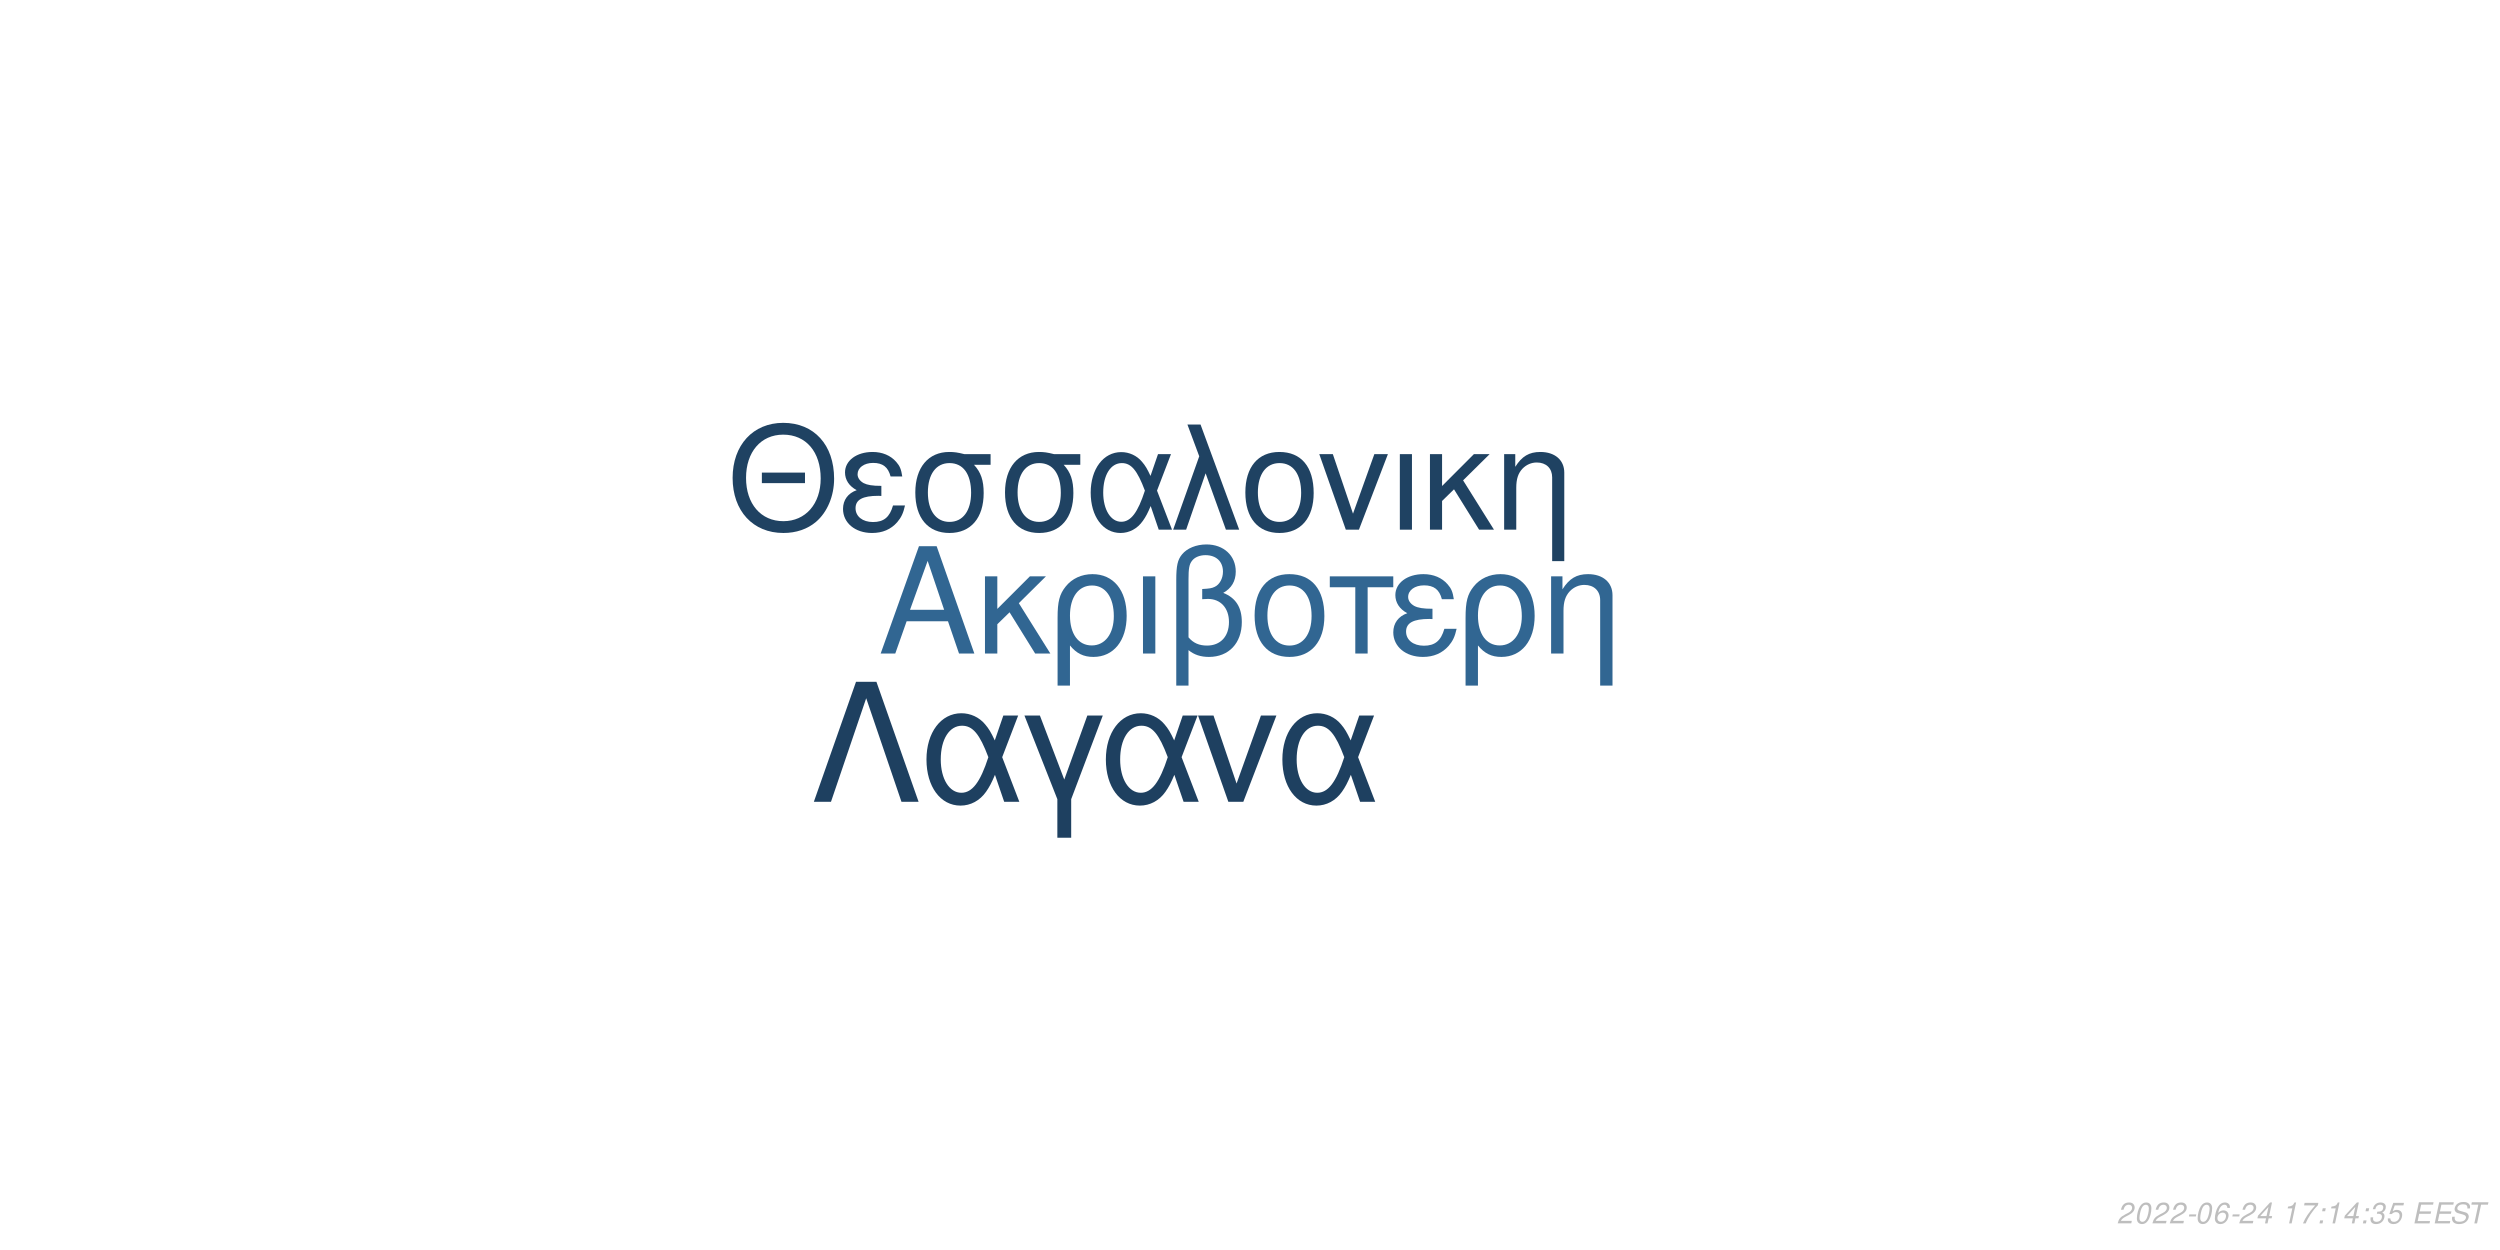
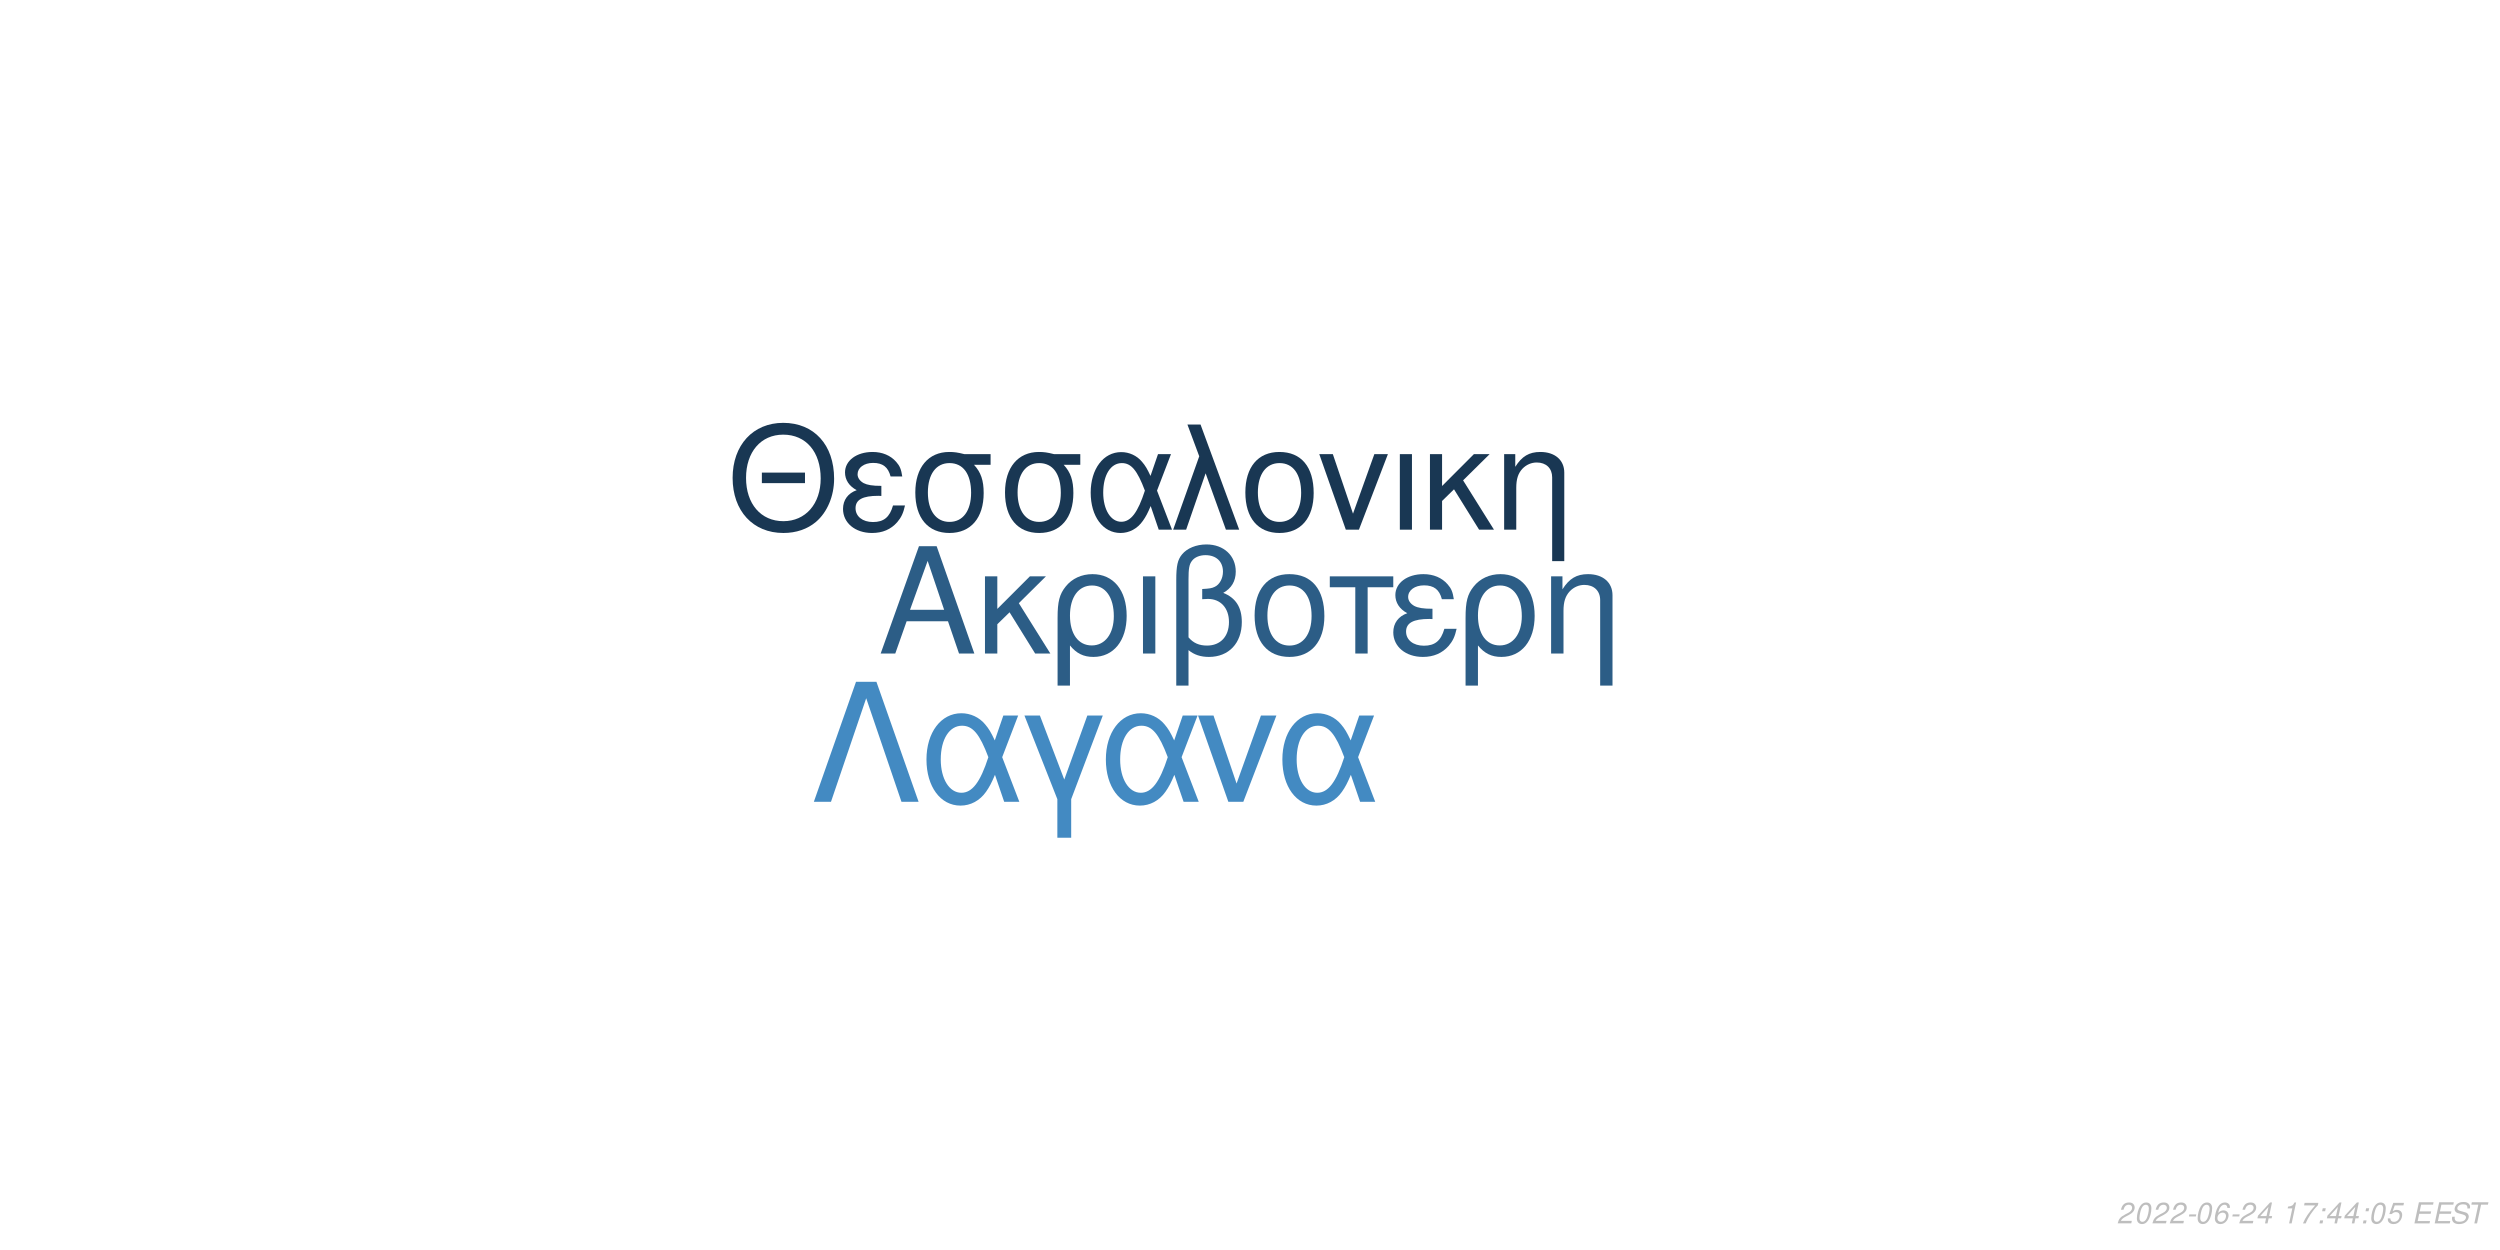
<svg xmlns="http://www.w3.org/2000/svg" xmlns:xlink="http://www.w3.org/1999/xlink" width="864pt" height="432pt" viewBox="0 0 864 432" version="1.1">
  <defs>
    <g>
      <symbol overflow="visible" id="glyph0-0">
        <path style="stroke:none;" d="" />
      </symbol>
      <symbol overflow="visible" id="glyph0-1">
        <path style="stroke:none;" d="M 24.125 -11.141 L 27.938 0 L 33.234 0 L 20.203 -37.094 L 14.094 -37.094 L 0.859 0 L 5.906 0 L 9.828 -11.141 Z M 22.797 -15.109 L 11 -15.109 L 17.094 -32.016 Z M 22.797 -15.109 " />
      </symbol>
      <symbol overflow="visible" id="glyph0-2">
        <path style="stroke:none;" d="M 7.172 -15.422 L 7.172 -26.672 L 2.906 -26.672 L 2.906 0 L 7.172 0 L 7.172 -10.125 L 11.406 -14.25 L 20.25 0 L 25.5 0 L 14.609 -17.406 L 23.969 -26.672 L 18.422 -26.672 Z M 7.172 -15.422 " />
      </symbol>
      <symbol overflow="visible" id="glyph0-3">
        <path style="stroke:none;" d="M 3 11.094 L 7.281 11.094 L 7.281 -2.797 C 9.516 -0.047 11.953 1.172 15.375 1.172 C 22.344 1.172 26.875 -4.422 26.875 -13.031 C 26.875 -21.891 22.297 -27.438 15.062 -27.438 C 11.297 -27.438 7.984 -25.906 5.797 -23.156 C 3.672 -20.516 3 -17.969 3 -12.359 Z M 14.906 -23.516 C 19.547 -23.516 22.438 -19.438 22.438 -12.922 C 22.438 -6.812 19.391 -2.797 14.812 -2.797 C 10.172 -2.797 7.281 -6.766 7.281 -13.125 C 7.281 -19.484 10.234 -23.516 14.906 -23.516 Z M 14.906 -23.516 " />
      </symbol>
      <symbol overflow="visible" id="glyph0-4">
        <path style="stroke:none;" d="M 3.516 0 L 7.781 0 L 7.781 -26.672 L 3.516 -26.672 Z M 3.516 0 " />
      </symbol>
      <symbol overflow="visible" id="glyph0-5">
        <path style="stroke:none;" d="M 4.016 11.094 L 8.25 11.094 L 8.25 -1.172 C 10.172 0.406 12.422 1.172 15.312 1.172 C 22.188 1.172 26.672 -3.609 26.672 -10.891 C 26.672 -15.984 24.578 -19.234 20.25 -20.969 C 23.109 -22.547 24.578 -25.031 24.578 -28.344 C 24.578 -33.844 20.406 -37.703 14.453 -37.703 C 10.938 -37.703 7.734 -36.391 6 -34.25 C 4.484 -32.422 4.016 -30.328 4.016 -25.391 Z M 8.25 -25.656 C 8.25 -29.359 8.5 -30.844 9.469 -32.062 C 10.375 -33.281 12.156 -34 14.094 -34 C 17.812 -34 20.156 -31.812 20.156 -28.297 C 20.156 -25.953 18.984 -23.812 17.297 -23.047 C 16.281 -22.547 15.469 -22.438 12.984 -22.297 L 12.984 -18.781 C 13.734 -18.828 14.344 -18.875 14.969 -18.875 C 19.344 -18.875 22.234 -15.719 22.234 -10.891 C 22.234 -5.906 19.281 -2.75 14.656 -2.75 C 11.953 -2.75 9.922 -3.609 8.25 -5.594 Z M 8.25 -25.656 " />
      </symbol>
      <symbol overflow="visible" id="glyph0-6">
        <path style="stroke:none;" d="M 14.094 -27.438 C 6.562 -27.438 2.094 -22.094 2.094 -13.125 C 2.094 -4.125 6.562 1.172 14.141 1.172 C 21.672 1.172 26.203 -4.172 26.203 -12.922 C 26.203 -22.188 21.828 -27.438 14.094 -27.438 Z M 14.141 -23.516 C 18.938 -23.516 21.781 -19.594 21.781 -12.984 C 21.781 -6.672 18.828 -2.75 14.141 -2.75 C 9.422 -2.75 6.516 -6.672 6.516 -13.125 C 6.516 -19.594 9.422 -23.516 14.141 -23.516 Z M 14.141 -23.516 " />
      </symbol>
      <symbol overflow="visible" id="glyph0-7">
        <path style="stroke:none;" d="M 7.891 0 L 12.156 0 L 12.156 -22.906 L 21.016 -22.906 L 21.016 -26.672 L -0.922 -26.672 L -0.922 -22.906 L 7.891 -22.906 Z M 7.891 0 " />
      </symbol>
      <symbol overflow="visible" id="glyph0-8">
        <path style="stroke:none;" d="M 14.562 -15.469 C 11.344 -15.469 9.562 -15.781 8.297 -16.438 C 6.922 -17.203 6.156 -18.328 6.156 -19.547 C 6.156 -21.891 8.453 -23.562 11.656 -23.562 C 15.062 -23.562 16.953 -22.094 17.812 -18.781 L 21.938 -18.781 C 21.578 -21.266 21.062 -22.5 19.797 -23.922 C 17.812 -26.203 14.906 -27.438 11.453 -27.438 C 5.797 -27.438 1.734 -24.375 1.734 -20.203 C 1.734 -17.609 3.156 -15.375 5.859 -13.938 C 2.797 -12.875 1.016 -10.484 1.016 -7.328 C 1.016 -2.391 5.297 1.172 11.25 1.172 C 14.969 1.172 17.906 -0.109 20.156 -2.641 C 21.578 -4.328 22.297 -5.797 22.906 -8.547 L 18.672 -8.547 C 17.5 -4.422 15.422 -2.703 11.609 -2.703 C 7.938 -2.703 5.438 -4.688 5.438 -7.578 C 5.438 -10.578 7.938 -11.953 13.484 -11.953 C 13.641 -11.953 14.094 -11.953 14.562 -11.906 Z M 14.562 -15.469 " />
      </symbol>
      <symbol overflow="visible" id="glyph0-9">
        <path style="stroke:none;" d="M 3.562 -26.672 L 3.562 0 L 7.844 0 L 7.844 -14.703 C 7.844 -17.906 8.5 -19.891 10.031 -21.531 C 11.406 -22.953 13.188 -23.719 15.062 -23.719 C 18.375 -23.719 20.516 -21.672 20.516 -18.469 L 20.516 11.094 L 24.781 11.094 L 24.781 -20.156 C 24.781 -24.578 21.469 -27.438 16.328 -27.438 C 12.359 -27.438 9.828 -25.906 7.484 -22.188 L 7.484 -26.672 Z M 3.562 -26.672 " />
      </symbol>
      <symbol overflow="visible" id="glyph1-0">
        <path style="stroke:none;" d="" />
      </symbol>
      <symbol overflow="visible" id="glyph1-1">
        <path style="stroke:none;" d="M 26.859 -19.734 L 11.953 -19.734 L 11.953 -16.094 L 26.859 -16.094 Z M 19.328 -36.922 C 8.922 -36.922 1.844 -29.25 1.844 -17.891 C 1.844 -6.484 8.875 1.141 19.391 1.141 C 23.812 1.141 27.703 -0.203 30.641 -2.688 C 34.578 -6.031 36.922 -11.656 36.922 -17.594 C 36.922 -29.297 30 -36.922 19.328 -36.922 Z M 19.328 -32.844 C 27.203 -32.844 32.281 -26.906 32.281 -17.688 C 32.281 -8.922 27.062 -2.938 19.391 -2.938 C 11.609 -2.938 6.484 -8.922 6.484 -17.891 C 6.484 -26.859 11.609 -32.844 19.328 -32.844 Z M 19.328 -32.844 " />
      </symbol>
      <symbol overflow="visible" id="glyph1-2">
        <path style="stroke:none;" d="M 14.25 -15.141 C 11.109 -15.141 9.375 -15.453 8.125 -16.094 C 6.781 -16.844 6.031 -17.938 6.031 -19.141 C 6.031 -21.422 8.266 -23.078 11.406 -23.078 C 14.75 -23.078 16.594 -21.625 17.438 -18.391 L 21.469 -18.391 C 21.125 -20.828 20.625 -22.031 19.391 -23.422 C 17.438 -25.656 14.594 -26.859 11.219 -26.859 C 5.688 -26.859 1.688 -23.875 1.688 -19.781 C 1.688 -17.234 3.094 -15.047 5.734 -13.656 C 2.734 -12.609 1 -10.266 1 -7.172 C 1 -2.344 5.188 1.141 11.016 1.141 C 14.656 1.141 17.547 -0.094 19.734 -2.594 C 21.125 -4.234 21.828 -5.688 22.422 -8.375 L 18.281 -8.375 C 17.141 -4.328 15.094 -2.641 11.359 -2.641 C 7.766 -2.641 5.328 -4.578 5.328 -7.422 C 5.328 -10.359 7.766 -11.703 13.203 -11.703 C 13.359 -11.703 13.797 -11.703 14.25 -11.656 Z M 14.25 -15.141 " />
      </symbol>
      <symbol overflow="visible" id="glyph1-3">
        <path style="stroke:none;" d="M 29 -26.109 L 19.938 -26.109 C 17.594 -26.703 16.438 -26.859 14.703 -26.859 C 7.469 -26.859 2.984 -21.469 2.984 -12.859 C 2.984 -4.031 7.375 1.141 14.797 1.141 C 22.172 1.141 26.609 -4.078 26.609 -12.656 C 26.609 -17.047 25.656 -19.828 23.266 -22.422 L 29 -22.422 Z M 14.797 -23.016 C 19.531 -23.016 22.266 -19.234 22.266 -12.75 C 22.266 -6.531 19.438 -2.688 14.797 -2.688 C 10.172 -2.688 7.328 -6.531 7.328 -12.859 C 7.328 -19.188 10.172 -23.016 14.797 -23.016 Z M 14.797 -23.016 " />
      </symbol>
      <symbol overflow="visible" id="glyph1-4">
        <path style="stroke:none;" d="M 29.344 -26.109 L 24.859 -26.109 L 22.266 -18.578 C 21.125 -21.031 20.484 -22.125 19.328 -23.469 C 17.547 -25.609 14.906 -26.812 12.156 -26.812 C 5.984 -26.812 1.594 -20.984 1.594 -12.812 C 1.594 -4.578 5.828 1.141 11.906 1.141 C 14.953 1.141 17.734 -0.344 19.625 -3.047 C 20.672 -4.531 21.281 -5.688 22.328 -8.172 L 25.109 0 L 29.703 0 L 24.516 -13.5 Z M 20.328 -13.5 C 17.891 -5.922 15.453 -2.734 12.156 -2.734 C 8.516 -2.734 5.922 -6.922 5.922 -12.812 C 5.922 -18.938 8.516 -23.016 12.359 -23.016 C 15.594 -23.016 17.688 -20.531 20.328 -13.5 Z M 20.328 -13.5 " />
      </symbol>
      <symbol overflow="visible" id="glyph1-5">
        <path style="stroke:none;" d="M 1.094 0 L 5.578 0 L 12.312 -19.484 L 19.328 0 L 23.922 0 L 10.562 -36.328 L 6.031 -36.328 L 10.109 -25.359 Z M 1.094 0 " />
      </symbol>
      <symbol overflow="visible" id="glyph1-6">
        <path style="stroke:none;" d="M 13.797 -26.859 C 6.422 -26.859 2.047 -21.625 2.047 -12.859 C 2.047 -4.031 6.422 1.141 13.859 1.141 C 21.234 1.141 25.656 -4.078 25.656 -12.656 C 25.656 -21.719 21.375 -26.859 13.797 -26.859 Z M 13.859 -23.016 C 18.531 -23.016 21.328 -19.188 21.328 -12.703 C 21.328 -6.531 18.438 -2.688 13.859 -2.688 C 9.219 -2.688 6.375 -6.531 6.375 -12.859 C 6.375 -19.188 9.219 -23.016 13.859 -23.016 Z M 13.859 -23.016 " />
      </symbol>
      <symbol overflow="visible" id="glyph1-7">
        <path style="stroke:none;" d="M 14.297 0 L 24.312 -26.109 L 19.625 -26.109 L 12.25 -5.531 L 5.281 -26.109 L 0.594 -26.109 L 9.766 0 Z M 14.297 0 " />
      </symbol>
      <symbol overflow="visible" id="glyph1-8">
        <path style="stroke:none;" d="M 3.438 0 L 7.625 0 L 7.625 -26.109 L 3.438 -26.109 Z M 3.438 0 " />
      </symbol>
      <symbol overflow="visible" id="glyph1-9">
        <path style="stroke:none;" d="M 7.031 -15.094 L 7.031 -26.109 L 2.844 -26.109 L 2.844 0 L 7.031 0 L 7.031 -9.922 L 11.156 -13.953 L 19.828 0 L 24.969 0 L 14.297 -17.047 L 23.469 -26.109 L 18.031 -26.109 Z M 7.031 -15.094 " />
      </symbol>
      <symbol overflow="visible" id="glyph1-10">
        <path style="stroke:none;" d="M 3.484 -26.109 L 3.484 0 L 7.672 0 L 7.672 -14.406 C 7.672 -17.547 8.328 -19.484 9.812 -21.078 C 11.156 -22.469 12.906 -23.219 14.75 -23.219 C 17.984 -23.219 20.078 -21.234 20.078 -18.094 L 20.078 10.859 L 24.266 10.859 L 24.266 -19.734 C 24.266 -24.062 21.031 -26.859 16 -26.859 C 12.109 -26.859 9.609 -25.359 7.328 -21.719 L 7.328 -26.109 Z M 3.484 -26.109 " />
      </symbol>
      <symbol overflow="visible" id="glyph2-0">
        <path style="stroke:none;" d="" />
      </symbol>
      <symbol overflow="visible" id="glyph2-1">
        <path style="stroke:none;" d="M 22.531 -41.484 L 15.484 -41.484 L 0.906 0 L 6.828 0 L 19 -35.797 L 31.188 0 L 37.109 0 Z M 22.531 -41.484 " />
      </symbol>
      <symbol overflow="visible" id="glyph2-2">
        <path style="stroke:none;" d="M 33.516 -29.812 L 28.391 -29.812 L 25.438 -21.219 C 24.125 -24.016 23.391 -25.266 22.078 -26.797 C 20.031 -29.25 17.016 -30.609 13.891 -30.609 C 6.828 -30.609 1.828 -23.953 1.828 -14.625 C 1.828 -5.234 6.656 1.312 13.594 1.312 C 17.078 1.312 20.266 -0.391 22.422 -3.469 C 23.609 -5.172 24.297 -6.484 25.5 -9.328 L 28.688 0 L 33.922 0 L 28 -15.422 Z M 23.219 -15.422 C 20.422 -6.766 17.641 -3.125 13.891 -3.125 C 9.734 -3.125 6.766 -7.906 6.766 -14.625 C 6.766 -21.625 9.734 -26.297 14.109 -26.297 C 17.812 -26.297 20.203 -23.453 23.219 -15.422 Z M 23.219 -15.422 " />
      </symbol>
      <symbol overflow="visible" id="glyph2-3">
        <path style="stroke:none;" d="M 12.062 12.406 L 16.844 12.406 L 16.844 -0.906 L 27.766 -29.812 L 22.422 -29.812 L 14.453 -7.688 L 6.031 -29.812 L 0.688 -29.812 L 12.062 -0.906 Z M 12.062 12.406 " />
      </symbol>
      <symbol overflow="visible" id="glyph2-4">
        <path style="stroke:none;" d="M 16.328 0 L 27.766 -29.812 L 22.422 -29.812 L 14 -6.312 L 6.031 -29.812 L 0.688 -29.812 L 11.156 0 Z M 16.328 0 " />
      </symbol>
      <symbol overflow="visible" id="glyph3-0">
        <path style="stroke:none;" d="" />
      </symbol>
      <symbol overflow="visible" id="glyph3-1">
        <path style="stroke:none;" d="M 5.234 -0.875 L 1.469 -0.875 C 1.641 -1.375 2.203 -1.891 3.109 -2.344 L 4.234 -2.938 C 5.562 -3.625 6.219 -4.469 6.219 -5.484 C 6.219 -5.938 6.062 -6.359 5.797 -6.656 C 5.469 -7.047 4.984 -7.234 4.312 -7.234 C 2.766 -7.234 1.891 -6.453 1.484 -4.734 L 2.375 -4.734 C 2.484 -5.188 2.609 -5.484 2.797 -5.75 C 3.094 -6.203 3.609 -6.453 4.188 -6.453 C 4.891 -6.453 5.344 -6.031 5.344 -5.375 C 5.344 -4.703 4.859 -4.094 4.016 -3.656 L 2.984 -3.125 C 1.234 -2.188 0.797 -1.656 0.344 -0.016 L 5.047 -0.016 Z M 5.234 -0.875 " />
      </symbol>
      <symbol overflow="visible" id="glyph3-2">
        <path style="stroke:none;" d="M 4.203 -7.234 C 3.375 -7.234 2.688 -6.812 2.125 -5.984 C 1.484 -5.047 0.984 -3.188 0.984 -1.734 C 0.984 -1.109 1.172 -0.562 1.484 -0.266 C 1.797 0.047 2.281 0.234 2.766 0.234 C 3.625 0.234 4.281 -0.156 4.859 -1.016 C 5.516 -1.953 6 -3.797 6 -5.266 C 6 -6.5 5.328 -7.234 4.203 -7.234 Z M 4.094 -6.453 C 4.734 -6.453 5.125 -5.984 5.125 -5.156 C 5.125 -4.203 4.781 -2.625 4.406 -1.812 C 3.984 -0.938 3.516 -0.547 2.875 -0.547 C 2.25 -0.547 1.875 -1.031 1.875 -1.828 C 1.875 -2.797 2.203 -4.344 2.594 -5.203 C 2.984 -6.047 3.453 -6.453 4.094 -6.453 Z M 4.094 -6.453 " />
      </symbol>
      <symbol overflow="visible" id="glyph3-3">
        <path style="stroke:none;" d="M 3.516 -3.125 L 1.125 -3.125 L 0.969 -2.406 L 3.359 -2.406 Z M 3.516 -3.125 " />
      </symbol>
      <symbol overflow="visible" id="glyph3-4">
        <path style="stroke:none;" d="M 6.125 -5.344 L 6.141 -5.625 C 6.141 -6.609 5.453 -7.234 4.391 -7.234 C 3.438 -7.234 2.641 -6.719 2.016 -5.703 C 1.422 -4.781 0.938 -2.953 0.938 -1.688 C 0.938 -0.516 1.688 0.234 2.859 0.234 C 3.703 0.234 4.438 -0.156 5 -0.875 C 5.406 -1.422 5.672 -2.156 5.672 -2.766 C 5.672 -3.812 4.969 -4.5 3.906 -4.5 C 3.234 -4.5 2.672 -4.234 2.094 -3.625 C 2.406 -5.375 3.234 -6.453 4.25 -6.453 C 4.703 -6.453 5.062 -6.234 5.172 -5.844 C 5.203 -5.719 5.234 -5.578 5.25 -5.344 Z M 3.656 -3.734 C 4.344 -3.734 4.797 -3.281 4.797 -2.625 C 4.797 -1.469 3.984 -0.547 2.984 -0.547 C 2.297 -0.547 1.812 -1.047 1.812 -1.766 C 1.812 -2.859 2.625 -3.734 3.656 -3.734 Z M 3.656 -3.734 " />
      </symbol>
      <symbol overflow="visible" id="glyph3-5">
        <path style="stroke:none;" d="M 3.625 -1.75 L 3.266 0 L 4.141 0 L 4.516 -1.75 L 5.562 -1.75 L 5.734 -2.531 L 4.688 -2.531 L 5.688 -7.234 L 5.016 -7.234 L 0.844 -2.672 L 0.641 -1.75 Z M 3.797 -2.531 L 1.594 -2.531 L 4.469 -5.703 Z M 3.797 -2.531 " />
      </symbol>
      <symbol overflow="visible" id="glyph3-6">
        <path style="stroke:none;" d="" />
      </symbol>
      <symbol overflow="visible" id="glyph3-7">
        <path style="stroke:none;" d="M 3.703 -5.188 L 2.594 0 L 3.469 0 L 5.016 -7.234 L 4.438 -7.234 C 3.906 -6.156 3.688 -6.016 2.234 -5.812 L 2.109 -5.188 Z M 3.703 -5.188 " />
      </symbol>
      <symbol overflow="visible" id="glyph3-8">
        <path style="stroke:none;" d="M 6.703 -7.094 L 1.953 -7.094 L 1.766 -6.219 L 5.594 -6.219 C 3.344 -3.688 2.266 -2.109 1.375 0 L 2.344 0 C 3.031 -1.906 4.828 -4.594 6.547 -6.281 Z M 6.703 -7.094 " />
      </symbol>
      <symbol overflow="visible" id="glyph3-9">
        <path style="stroke:none;" d="M 2.359 -1.031 L 1.312 -1.031 L 1.094 0 L 2.141 0 Z M 3.266 -5.234 L 2.219 -5.234 L 2 -4.203 L 3.047 -4.203 Z M 3.266 -5.234 " />
      </symbol>
      <symbol overflow="visible" id="glyph3-10">
-         <path style="stroke:none;" d="M 2.922 -3.312 C 3.125 -3.344 3.234 -3.344 3.375 -3.344 C 4.203 -3.344 4.688 -3 4.688 -2.406 C 4.688 -1.312 3.906 -0.547 2.781 -0.547 C 2.047 -0.547 1.594 -0.938 1.594 -1.562 C 1.594 -1.719 1.609 -1.844 1.656 -2.094 L 0.766 -2.094 C 0.734 -1.797 0.719 -1.641 0.719 -1.469 C 0.719 -0.375 1.406 0.234 2.641 0.234 C 3.547 0.234 4.297 -0.078 4.812 -0.656 C 5.266 -1.156 5.562 -1.875 5.562 -2.547 C 5.562 -3.125 5.344 -3.453 4.797 -3.734 C 5.641 -4.234 6.016 -4.844 6.016 -5.734 C 6.016 -6.656 5.312 -7.234 4.203 -7.234 C 3.375 -7.234 2.672 -6.938 2.188 -6.375 C 1.891 -6.031 1.703 -5.641 1.516 -4.906 L 2.391 -4.906 C 2.5 -5.359 2.594 -5.594 2.734 -5.812 C 3.047 -6.234 3.516 -6.453 4.078 -6.453 C 4.734 -6.453 5.141 -6.125 5.141 -5.578 C 5.141 -5.188 5.016 -4.797 4.797 -4.547 C 4.516 -4.234 4 -4.062 3.266 -4.062 L 3.078 -4.062 Z M 2.922 -3.312 " />
+         <path style="stroke:none;" d="M 6.297 -7.094 L 2.594 -7.094 L 1.234 -3.234 L 2.047 -3.234 C 2.656 -3.766 2.938 -3.906 3.531 -3.906 C 4.328 -3.906 4.797 -3.453 4.797 -2.688 C 4.797 -1.438 3.969 -0.547 2.828 -0.547 C 2.031 -0.547 1.609 -0.938 1.578 -1.734 L 0.703 -1.734 L 0.703 -1.516 C 0.703 -0.938 0.844 -0.547 1.188 -0.266 C 1.562 0.062 2.078 0.234 2.703 0.234 C 3.656 0.234 4.391 -0.156 4.984 -0.922 C 5.422 -1.5 5.672 -2.234 5.672 -2.953 C 5.672 -4 4.938 -4.672 3.812 -4.672 C 3.328 -4.672 2.906 -4.547 2.406 -4.234 L 3.109 -6.219 L 6.109 -6.219 Z M 6.297 -7.094 " />
      </symbol>
      <symbol overflow="visible" id="glyph3-11">
-         <path style="stroke:none;" d="M 6.297 -7.094 L 2.594 -7.094 L 1.234 -3.234 L 2.047 -3.234 C 2.656 -3.766 2.938 -3.906 3.531 -3.906 C 4.328 -3.906 4.797 -3.453 4.797 -2.688 C 4.797 -1.438 3.969 -0.547 2.828 -0.547 C 2.031 -0.547 1.609 -0.938 1.578 -1.734 L 0.703 -1.734 L 0.703 -1.516 C 0.703 -0.938 0.844 -0.547 1.188 -0.266 C 1.562 0.062 2.078 0.234 2.703 0.234 C 3.656 0.234 4.391 -0.156 4.984 -0.922 C 5.422 -1.5 5.672 -2.234 5.672 -2.953 C 5.672 -4 4.938 -4.672 3.812 -4.672 C 3.328 -4.672 2.906 -4.547 2.406 -4.234 L 3.109 -6.219 L 6.109 -6.219 Z M 6.297 -7.094 " />
+         <path style="stroke:none;" d="M 2.547 -3.312 L 6.5 -3.312 L 6.688 -4.141 L 2.719 -4.141 L 3.219 -6.469 L 7.344 -6.469 L 7.516 -7.297 L 2.453 -7.297 L 0.906 0 L 6.125 0 L 6.297 -0.812 L 2.016 -0.812 Z M 2.547 -3.312 " />
      </symbol>
      <symbol overflow="visible" id="glyph3-12">
-         <path style="stroke:none;" d="M 2.547 -3.312 L 6.5 -3.312 L 6.688 -4.141 L 2.719 -4.141 L 3.219 -6.469 L 7.344 -6.469 L 7.516 -7.297 L 2.453 -7.297 L 0.906 0 L 6.125 0 L 6.297 -0.812 L 2.016 -0.812 Z M 2.547 -3.312 " />
+         <path style="stroke:none;" d="M 7.062 -5.156 C 7.125 -5.438 7.141 -5.562 7.141 -5.703 C 7.141 -6.156 6.938 -6.594 6.594 -6.891 C 6.188 -7.25 5.656 -7.406 4.875 -7.406 C 3.844 -7.406 3.047 -7.125 2.5 -6.562 C 2.094 -6.141 1.781 -5.438 1.781 -4.922 C 1.781 -4.297 2.219 -3.766 2.891 -3.562 L 4.594 -3.094 C 5.406 -2.859 5.734 -2.578 5.734 -2.094 C 5.734 -1.781 5.547 -1.406 5.266 -1.141 C 4.844 -0.766 4.266 -0.578 3.453 -0.578 C 2.328 -0.578 1.812 -0.984 1.812 -1.906 C 1.812 -2.047 1.812 -2.125 1.844 -2.312 L 0.984 -2.312 C 0.906 -2.062 0.891 -1.906 0.891 -1.688 C 0.891 -0.484 1.797 0.234 3.297 0.234 C 4.359 0.234 5.234 -0.062 5.812 -0.609 C 6.344 -1.078 6.688 -1.797 6.688 -2.375 C 6.688 -2.641 6.609 -2.906 6.453 -3.156 C 6.234 -3.5 5.938 -3.703 5.469 -3.828 L 3.75 -4.312 C 2.984 -4.547 2.734 -4.734 2.734 -5.188 C 2.734 -5.547 2.875 -5.844 3.188 -6.109 C 3.547 -6.438 4.031 -6.594 4.703 -6.594 C 5.266 -6.594 5.688 -6.484 5.906 -6.297 C 6.094 -6.125 6.219 -5.797 6.219 -5.516 C 6.219 -5.422 6.203 -5.344 6.188 -5.156 Z M 7.062 -5.156 " />
      </symbol>
      <symbol overflow="visible" id="glyph3-13">
-         <path style="stroke:none;" d="M 7.062 -5.156 C 7.125 -5.438 7.141 -5.562 7.141 -5.703 C 7.141 -6.156 6.938 -6.594 6.594 -6.891 C 6.188 -7.25 5.656 -7.406 4.875 -7.406 C 3.844 -7.406 3.047 -7.125 2.5 -6.562 C 2.094 -6.141 1.781 -5.438 1.781 -4.922 C 1.781 -4.297 2.219 -3.766 2.891 -3.562 L 4.594 -3.094 C 5.406 -2.859 5.734 -2.578 5.734 -2.094 C 5.734 -1.781 5.547 -1.406 5.266 -1.141 C 4.844 -0.766 4.266 -0.578 3.453 -0.578 C 2.328 -0.578 1.812 -0.984 1.812 -1.906 C 1.812 -2.047 1.812 -2.125 1.844 -2.312 L 0.984 -2.312 C 0.906 -2.062 0.891 -1.906 0.891 -1.688 C 0.891 -0.484 1.797 0.234 3.297 0.234 C 4.359 0.234 5.234 -0.062 5.812 -0.609 C 6.344 -1.078 6.688 -1.797 6.688 -2.375 C 6.688 -2.641 6.609 -2.906 6.453 -3.156 C 6.234 -3.5 5.938 -3.703 5.469 -3.828 L 3.75 -4.312 C 2.984 -4.547 2.734 -4.734 2.734 -5.188 C 2.734 -5.547 2.875 -5.844 3.188 -6.109 C 3.547 -6.438 4.031 -6.594 4.703 -6.594 C 5.266 -6.594 5.688 -6.484 5.906 -6.297 C 6.094 -6.125 6.219 -5.797 6.219 -5.516 C 6.219 -5.422 6.203 -5.344 6.188 -5.156 Z M 7.062 -5.156 " />
-       </symbol>
-       <symbol overflow="visible" id="glyph3-14">
        <path style="stroke:none;" d="M 4.938 -6.469 L 7.312 -6.469 L 7.484 -7.297 L 1.75 -7.297 L 1.578 -6.469 L 3.984 -6.469 L 2.609 0 L 3.547 0 Z M 4.938 -6.469 " />
      </symbol>
    </g>
  </defs>
  <g id="surface1">
    <rect x="0" y="0" width="864" height="432" style="fill:rgb(100%,100%,100%);fill-opacity:1;stroke:none;" />
-     <g style="fill:rgb(19.216%,40%,57.255%);fill-opacity:1;">
+     <g style="fill:rgb(17.255%,36.471%,52.549%);fill-opacity:1;">
      <use xlink:href="#glyph0-1" x="303.5" y="225.861" />
      <use xlink:href="#glyph0-2" x="337.5" y="225.861" />
      <use xlink:href="#glyph0-3" x="362.5" y="225.861" />
      <use xlink:href="#glyph0-4" x="391.5" y="225.861" />
      <use xlink:href="#glyph0-5" x="402.5" y="225.861" />
      <use xlink:href="#glyph0-6" x="431.5" y="225.861" />
      <use xlink:href="#glyph0-7" x="460.5" y="225.861" />
      <use xlink:href="#glyph0-8" x="480.5" y="225.861" />
      <use xlink:href="#glyph0-3" x="503.5" y="225.861" />
      <use xlink:href="#glyph0-9" x="532.5" y="225.861" />
    </g>
-     <g style="fill:rgb(12.157%,25.882%,38.431%);fill-opacity:1;">
+     <g style="fill:rgb(9.804%,21.569%,32.549%);fill-opacity:1;">
      <use xlink:href="#glyph1-1" x="251.348" y="183.058" />
      <use xlink:href="#glyph1-2" x="290.348" y="183.058" />
      <use xlink:href="#glyph1-3" x="313.348" y="183.058" />
      <use xlink:href="#glyph1-3" x="344.348" y="183.058" />
      <use xlink:href="#glyph1-4" x="375.348" y="183.058" />
      <use xlink:href="#glyph1-5" x="404.348" y="183.058" />
      <use xlink:href="#glyph1-6" x="428.348" y="183.058" />
      <use xlink:href="#glyph1-7" x="455.348" y="183.058" />
      <use xlink:href="#glyph1-8" x="480.348" y="183.058" />
      <use xlink:href="#glyph1-9" x="491.348" y="183.058" />
      <use xlink:href="#glyph1-10" x="516.348" y="183.058" />
    </g>
-     <g style="fill:rgb(11.765%,25.098%,37.647%);fill-opacity:1;">
+     <g style="fill:rgb(26.275%,54.118%,76.078%);fill-opacity:1;">
      <use xlink:href="#glyph2-1" x="280.359" y="277.105" />
      <use xlink:href="#glyph2-2" x="318.359" y="277.105" />
      <use xlink:href="#glyph2-3" x="353.359" y="277.105" />
      <use xlink:href="#glyph2-2" x="380.359" y="277.105" />
      <use xlink:href="#glyph2-4" x="413.359" y="277.105" />
      <use xlink:href="#glyph2-2" x="441.359" y="277.105" />
    </g>
    <g style="fill:rgb(74.51%,74.51%,74.51%);fill-opacity:1;">
      <use xlink:href="#glyph3-1" x="731.52" y="422.81" />
      <use xlink:href="#glyph3-2" x="737.52" y="422.81" />
      <use xlink:href="#glyph3-1" x="743.52" y="422.81" />
      <use xlink:href="#glyph3-1" x="749.52" y="422.81" />
      <use xlink:href="#glyph3-3" x="755.52" y="422.81" />
      <use xlink:href="#glyph3-2" x="758.52" y="422.81" />
      <use xlink:href="#glyph3-4" x="764.52" y="422.81" />
      <use xlink:href="#glyph3-3" x="770.52" y="422.81" />
      <use xlink:href="#glyph3-1" x="773.52" y="422.81" />
      <use xlink:href="#glyph3-5" x="779.52" y="422.81" />
      <use xlink:href="#glyph3-6" x="785.52" y="422.81" />
      <use xlink:href="#glyph3-7" x="788.52" y="422.81" />
      <use xlink:href="#glyph3-8" x="794.52" y="422.81" />
      <use xlink:href="#glyph3-9" x="800.52" y="422.81" />
-       <use xlink:href="#glyph3-7" x="803.52" y="422.81" />
+       <use xlink:href="#glyph3-5" x="803.52" y="422.81" />
      <use xlink:href="#glyph3-5" x="809.52" y="422.81" />
      <use xlink:href="#glyph3-9" x="815.52" y="422.81" />
-       <use xlink:href="#glyph3-10" x="818.52" y="422.81" />
-       <use xlink:href="#glyph3-11" x="824.52" y="422.81" />
+       <use xlink:href="#glyph3-2" x="818.52" y="422.81" />
+       <use xlink:href="#glyph3-10" x="824.52" y="422.81" />
      <use xlink:href="#glyph3-6" x="830.52" y="422.81" />
-       <use xlink:href="#glyph3-12" x="833.52" y="422.81" />
-       <use xlink:href="#glyph3-12" x="840.52" y="422.81" />
-       <use xlink:href="#glyph3-13" x="846.52" y="422.81" />
-       <use xlink:href="#glyph3-14" x="852.52" y="422.81" />
+       <use xlink:href="#glyph3-11" x="833.52" y="422.81" />
+       <use xlink:href="#glyph3-11" x="840.52" y="422.81" />
+       <use xlink:href="#glyph3-12" x="846.52" y="422.81" />
+       <use xlink:href="#glyph3-13" x="852.52" y="422.81" />
    </g>
  </g>
</svg>
